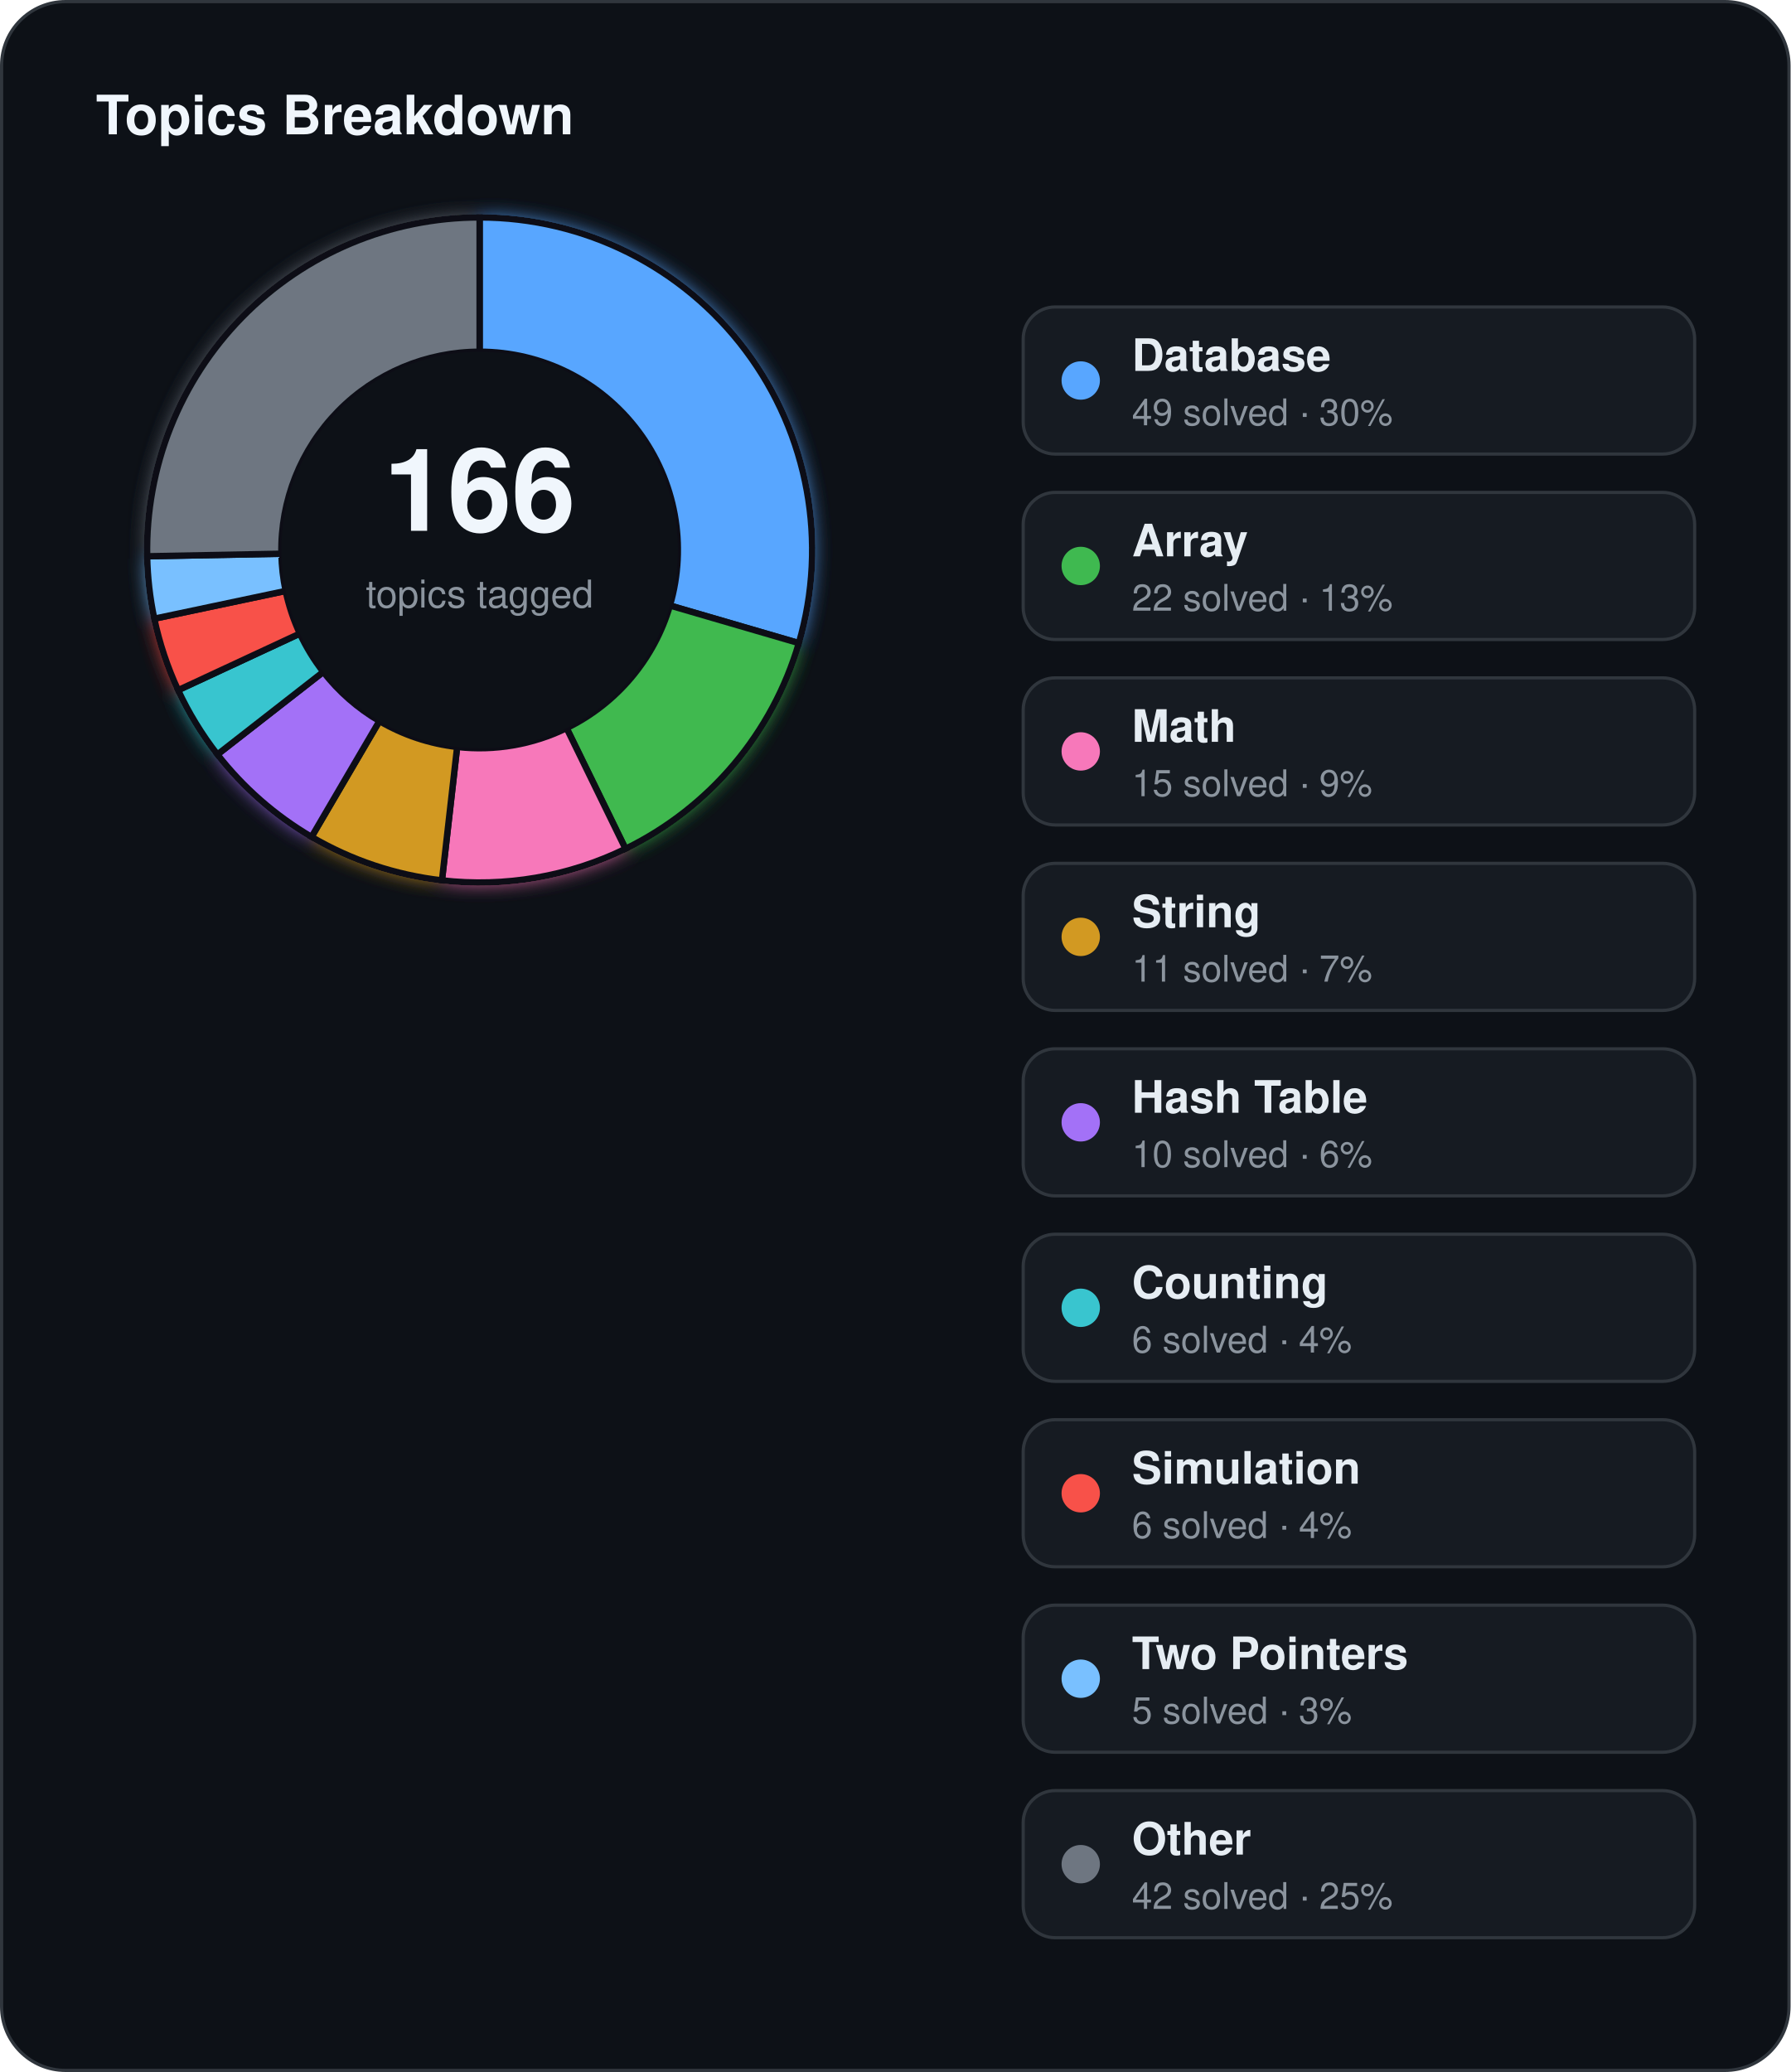
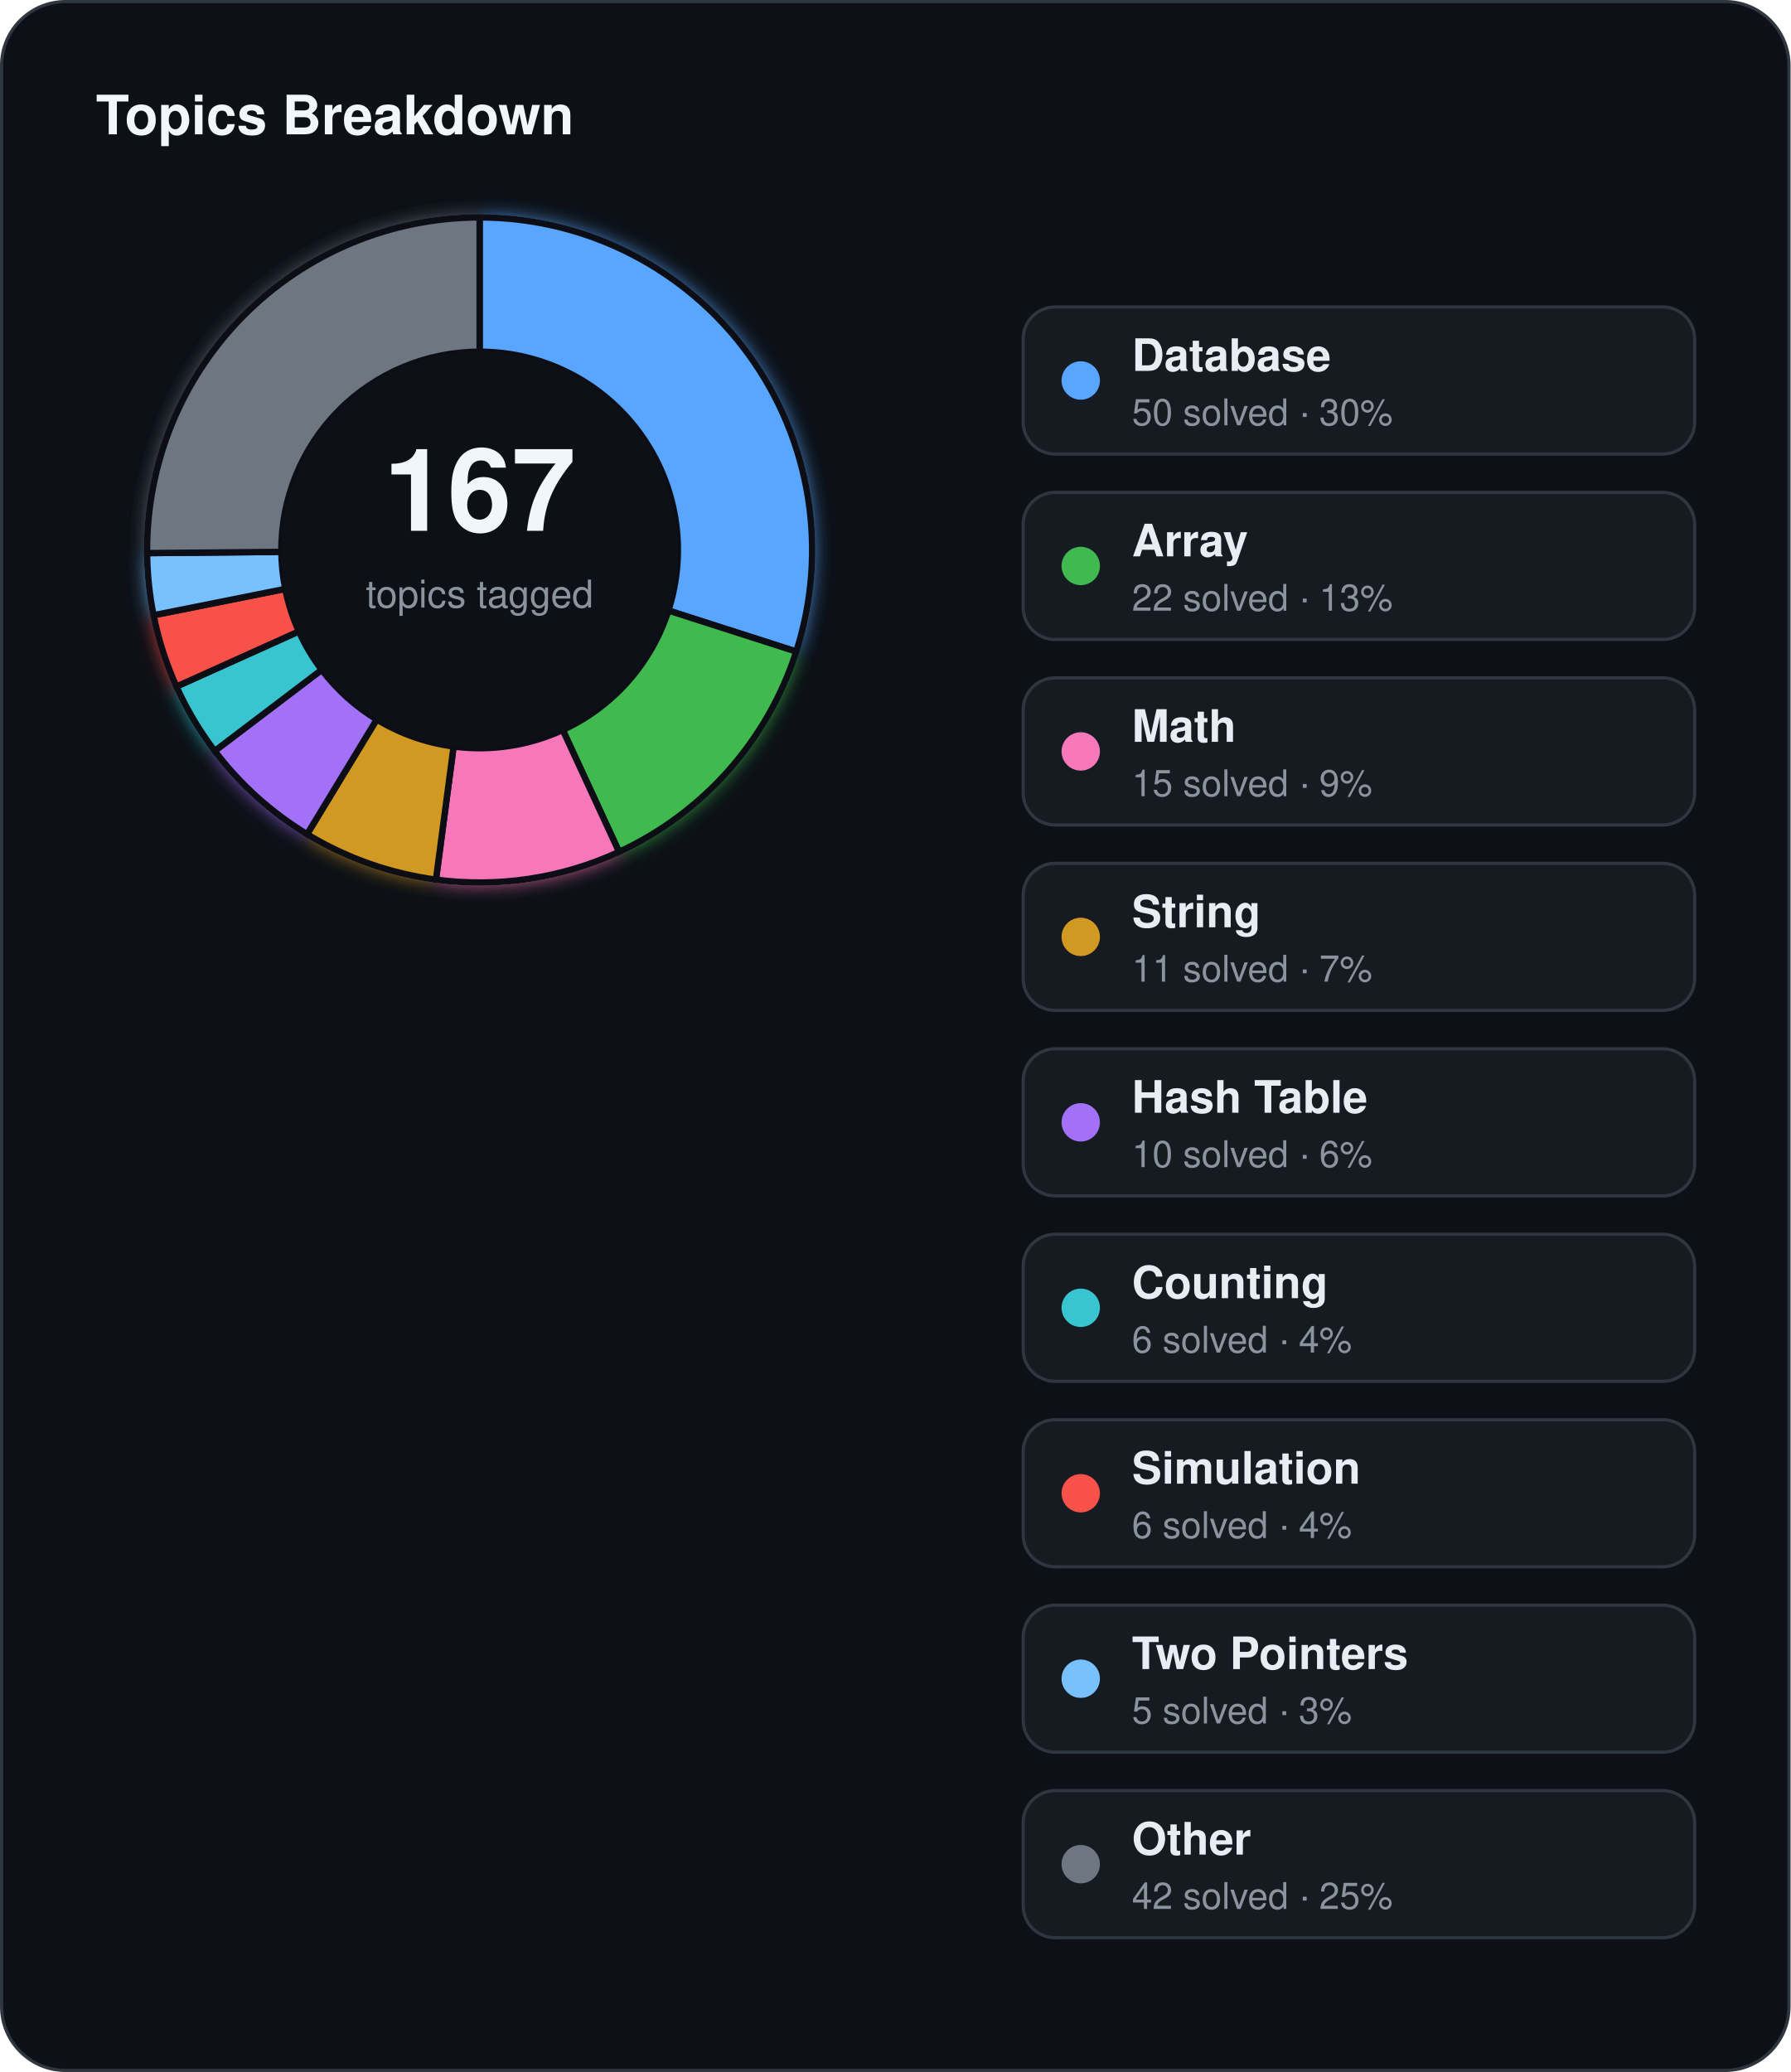
<svg xmlns="http://www.w3.org/2000/svg" width="560" height="648" viewBox="0 0 560 648">
  <defs>
    <filter id="topics-glow" x="-60%" y="-60%" width="220%" height="220%">
      <feGaussianBlur stdDeviation="3" result="blur" />
      <feMerge>
        <feMergeNode in="blur" />
        <feMergeNode in="SourceGraphic" />
      </feMerge>
    </filter>
  </defs>
  <rect x="0.5" y="0.5" width="559" height="647" rx="20" fill="#0d1117" stroke="#30363d" stroke-width="1" />
  <text x="30" y="42" fill="#f0f6fc" font-family="Segoe UI, Helvetica, Arial, sans-serif" font-size="17" font-weight="700">Topics Breakdown</text>
  <g filter="url(#topics-glow)">
-     <path d="M 150.00,68.00 A 104,104 0 0 1 249.84,201.13 L 209.52,189.37 A 62,62 0 0 0 150.00,110.00 Z" fill="#58a6ff" stroke="#0d1117" stroke-width="2" />
-     <path d="M 249.84,201.13 A 104,104 0 0 1 195.63,265.46 L 177.20,227.71 A 62,62 0 0 0 209.52,189.37 Z" fill="#3fb950" stroke="#0d1117" stroke-width="2" />
-     <path d="M 195.63,265.46 A 104,104 0 0 1 138.22,275.33 L 142.97,233.60 A 62,62 0 0 0 177.20,227.71 Z" fill="#f778ba" stroke="#0d1117" stroke-width="2" />
-     <path d="M 138.22,275.33 A 104,104 0 0 1 97.43,261.74 L 118.66,225.50 A 62,62 0 0 0 142.97,233.60 Z" fill="#d29922" stroke="#0d1117" stroke-width="2" />
-     <path d="M 97.43,261.74 A 104,104 0 0 1 67.99,235.96 L 101.11,210.13 A 62,62 0 0 0 118.66,225.50 Z" fill="#a371f7" stroke="#0d1117" stroke-width="2" />
-     <path d="M 67.99,235.96 A 104,104 0 0 1 55.70,215.85 L 93.78,198.14 A 62,62 0 0 0 101.11,210.13 Z" fill="#39c5cf" stroke="#0d1117" stroke-width="2" />
-     <path d="M 55.70,215.85 A 104,104 0 0 1 48.25,193.49 L 89.34,184.81 A 62,62 0 0 0 93.78,198.14 Z" fill="#f85149" stroke="#0d1117" stroke-width="2" />
-     <path d="M 48.25,193.49 A 104,104 0 0 1 46.02,173.97 L 88.01,173.17 A 62,62 0 0 0 89.34,184.81 Z" fill="#79c0ff" stroke="#0d1117" stroke-width="2" />
-     <path d="M 46.02,173.97 A 104,104 0 0 1 150.00,68.00 L 150.00,110.00 A 62,62 0 0 0 88.01,173.17 Z" fill="#6e7681" stroke="#0d1117" stroke-width="2" />
+     <path d="M 150.00,68.00 A 104,104 0 0 1 249.03,203.77 L 209.04,190.94 A 62,62 0 0 0 150.00,110.00 Z" fill="#58a6ff" stroke="#0d1117" stroke-width="2" />
+     <path d="M 249.03,203.77 A 104,104 0 0 1 193.61,266.42 L 176.00,228.29 A 62,62 0 0 0 209.04,190.94 Z" fill="#3fb950" stroke="#0d1117" stroke-width="2" />
+     <path d="M 193.61,266.42 A 104,104 0 0 1 136.34,275.10 L 141.86,233.46 A 62,62 0 0 0 176.00,228.29 Z" fill="#f778ba" stroke="#0d1117" stroke-width="2" />
+     <path d="M 136.34,275.10 A 104,104 0 0 1 96.04,260.90 L 117.83,225.00 A 62,62 0 0 0 141.86,233.46 Z" fill="#d29922" stroke="#0d1117" stroke-width="2" />
+     <path d="M 96.04,260.90 A 104,104 0 0 1 67.15,234.86 L 100.61,209.47 A 62,62 0 0 0 117.83,225.00 Z" fill="#a371f7" stroke="#0d1117" stroke-width="2" />
+     <path d="M 67.15,234.86 A 104,104 0 0 1 55.18,214.72 L 93.47,197.47 A 62,62 0 0 0 100.61,209.47 Z" fill="#39c5cf" stroke="#0d1117" stroke-width="2" />
+     <path d="M 55.18,214.72 A 104,104 0 0 1 48.02,192.41 L 89.21,184.17 A 62,62 0 0 0 93.47,197.47 Z" fill="#f85149" stroke="#0d1117" stroke-width="2" />
+     <path d="M 48.02,192.41 A 104,104 0 0 1 46.00,172.98 L 88.00,172.58 A 62,62 0 0 0 89.21,184.17 Z" fill="#79c0ff" stroke="#0d1117" stroke-width="2" />
+     <path d="M 46.00,172.98 A 104,104 0 0 1 150.00,68.00 L 150.00,110.00 A 62,62 0 0 0 88.00,172.58 Z" fill="#6e7681" stroke="#0d1117" stroke-width="2" />
  </g>
  <circle cx="150" cy="172" r="62" fill="#0d1117" />
-   <text x="150" y="166" text-anchor="middle" fill="#f0f6fc" font-family="Segoe UI, Helvetica, Arial, sans-serif" font-size="36" font-weight="700">166</text>
+   <text x="150" y="166" text-anchor="middle" fill="#f0f6fc" font-family="Segoe UI, Helvetica, Arial, sans-serif" font-size="36" font-weight="700">167</text>
  <text x="150" y="190" text-anchor="middle" fill="#8b949e" font-family="Segoe UI, Helvetica, Arial, sans-serif" font-size="12">topics tagged</text>
  <rect x="320" y="96" width="210" height="46" rx="10" fill="#161b22" stroke="#30363d" stroke-width="1" />
  <circle cx="338" cy="119" r="6" fill="#58a6ff" />
  <text x="354" y="116" fill="#e6edf3" font-family="Segoe UI, Helvetica, Arial, sans-serif" font-size="14" font-weight="600">Database</text>
-   <text x="354" y="133" fill="#8b949e" font-family="Segoe UI, Helvetica, Arial, sans-serif" font-size="11.5">49 solved · 30%</text>
+   <text x="354" y="133" fill="#8b949e" font-family="Segoe UI, Helvetica, Arial, sans-serif" font-size="11.5">50 solved · 30%</text>
  <rect x="320" y="154" width="210" height="46" rx="10" fill="#161b22" stroke="#30363d" stroke-width="1" />
  <circle cx="338" cy="177" r="6" fill="#3fb950" />
  <text x="354" y="174" fill="#e6edf3" font-family="Segoe UI, Helvetica, Arial, sans-serif" font-size="14" font-weight="600">Array</text>
  <text x="354" y="191" fill="#8b949e" font-family="Segoe UI, Helvetica, Arial, sans-serif" font-size="11.5">22 solved · 13%</text>
  <rect x="320" y="212" width="210" height="46" rx="10" fill="#161b22" stroke="#30363d" stroke-width="1" />
  <circle cx="338" cy="235" r="6" fill="#f778ba" />
  <text x="354" y="232" fill="#e6edf3" font-family="Segoe UI, Helvetica, Arial, sans-serif" font-size="14" font-weight="600">Math</text>
  <text x="354" y="249" fill="#8b949e" font-family="Segoe UI, Helvetica, Arial, sans-serif" font-size="11.5">15 solved · 9%</text>
  <rect x="320" y="270" width="210" height="46" rx="10" fill="#161b22" stroke="#30363d" stroke-width="1" />
  <circle cx="338" cy="293" r="6" fill="#d29922" />
  <text x="354" y="290" fill="#e6edf3" font-family="Segoe UI, Helvetica, Arial, sans-serif" font-size="14" font-weight="600">String</text>
  <text x="354" y="307" fill="#8b949e" font-family="Segoe UI, Helvetica, Arial, sans-serif" font-size="11.5">11 solved · 7%</text>
  <rect x="320" y="328" width="210" height="46" rx="10" fill="#161b22" stroke="#30363d" stroke-width="1" />
  <circle cx="338" cy="351" r="6" fill="#a371f7" />
  <text x="354" y="348" fill="#e6edf3" font-family="Segoe UI, Helvetica, Arial, sans-serif" font-size="14" font-weight="600">Hash Table</text>
  <text x="354" y="365" fill="#8b949e" font-family="Segoe UI, Helvetica, Arial, sans-serif" font-size="11.5">10 solved · 6%</text>
  <rect x="320" y="386" width="210" height="46" rx="10" fill="#161b22" stroke="#30363d" stroke-width="1" />
  <circle cx="338" cy="409" r="6" fill="#39c5cf" />
  <text x="354" y="406" fill="#e6edf3" font-family="Segoe UI, Helvetica, Arial, sans-serif" font-size="14" font-weight="600">Counting</text>
  <text x="354" y="423" fill="#8b949e" font-family="Segoe UI, Helvetica, Arial, sans-serif" font-size="11.5">6 solved · 4%</text>
  <rect x="320" y="444" width="210" height="46" rx="10" fill="#161b22" stroke="#30363d" stroke-width="1" />
  <circle cx="338" cy="467" r="6" fill="#f85149" />
  <text x="354" y="464" fill="#e6edf3" font-family="Segoe UI, Helvetica, Arial, sans-serif" font-size="14" font-weight="600">Simulation</text>
  <text x="354" y="481" fill="#8b949e" font-family="Segoe UI, Helvetica, Arial, sans-serif" font-size="11.5">6 solved · 4%</text>
  <rect x="320" y="502" width="210" height="46" rx="10" fill="#161b22" stroke="#30363d" stroke-width="1" />
  <circle cx="338" cy="525" r="6" fill="#79c0ff" />
  <text x="354" y="522" fill="#e6edf3" font-family="Segoe UI, Helvetica, Arial, sans-serif" font-size="14" font-weight="600">Two Pointers</text>
  <text x="354" y="539" fill="#8b949e" font-family="Segoe UI, Helvetica, Arial, sans-serif" font-size="11.5">5 solved · 3%</text>
  <rect x="320" y="560" width="210" height="46" rx="10" fill="#161b22" stroke="#30363d" stroke-width="1" />
  <circle cx="338" cy="583" r="6" fill="#6e7681" />
  <text x="354" y="580" fill="#e6edf3" font-family="Segoe UI, Helvetica, Arial, sans-serif" font-size="14" font-weight="600">Other</text>
  <text x="354" y="597" fill="#8b949e" font-family="Segoe UI, Helvetica, Arial, sans-serif" font-size="11.5">42 solved · 25%</text>
</svg>
